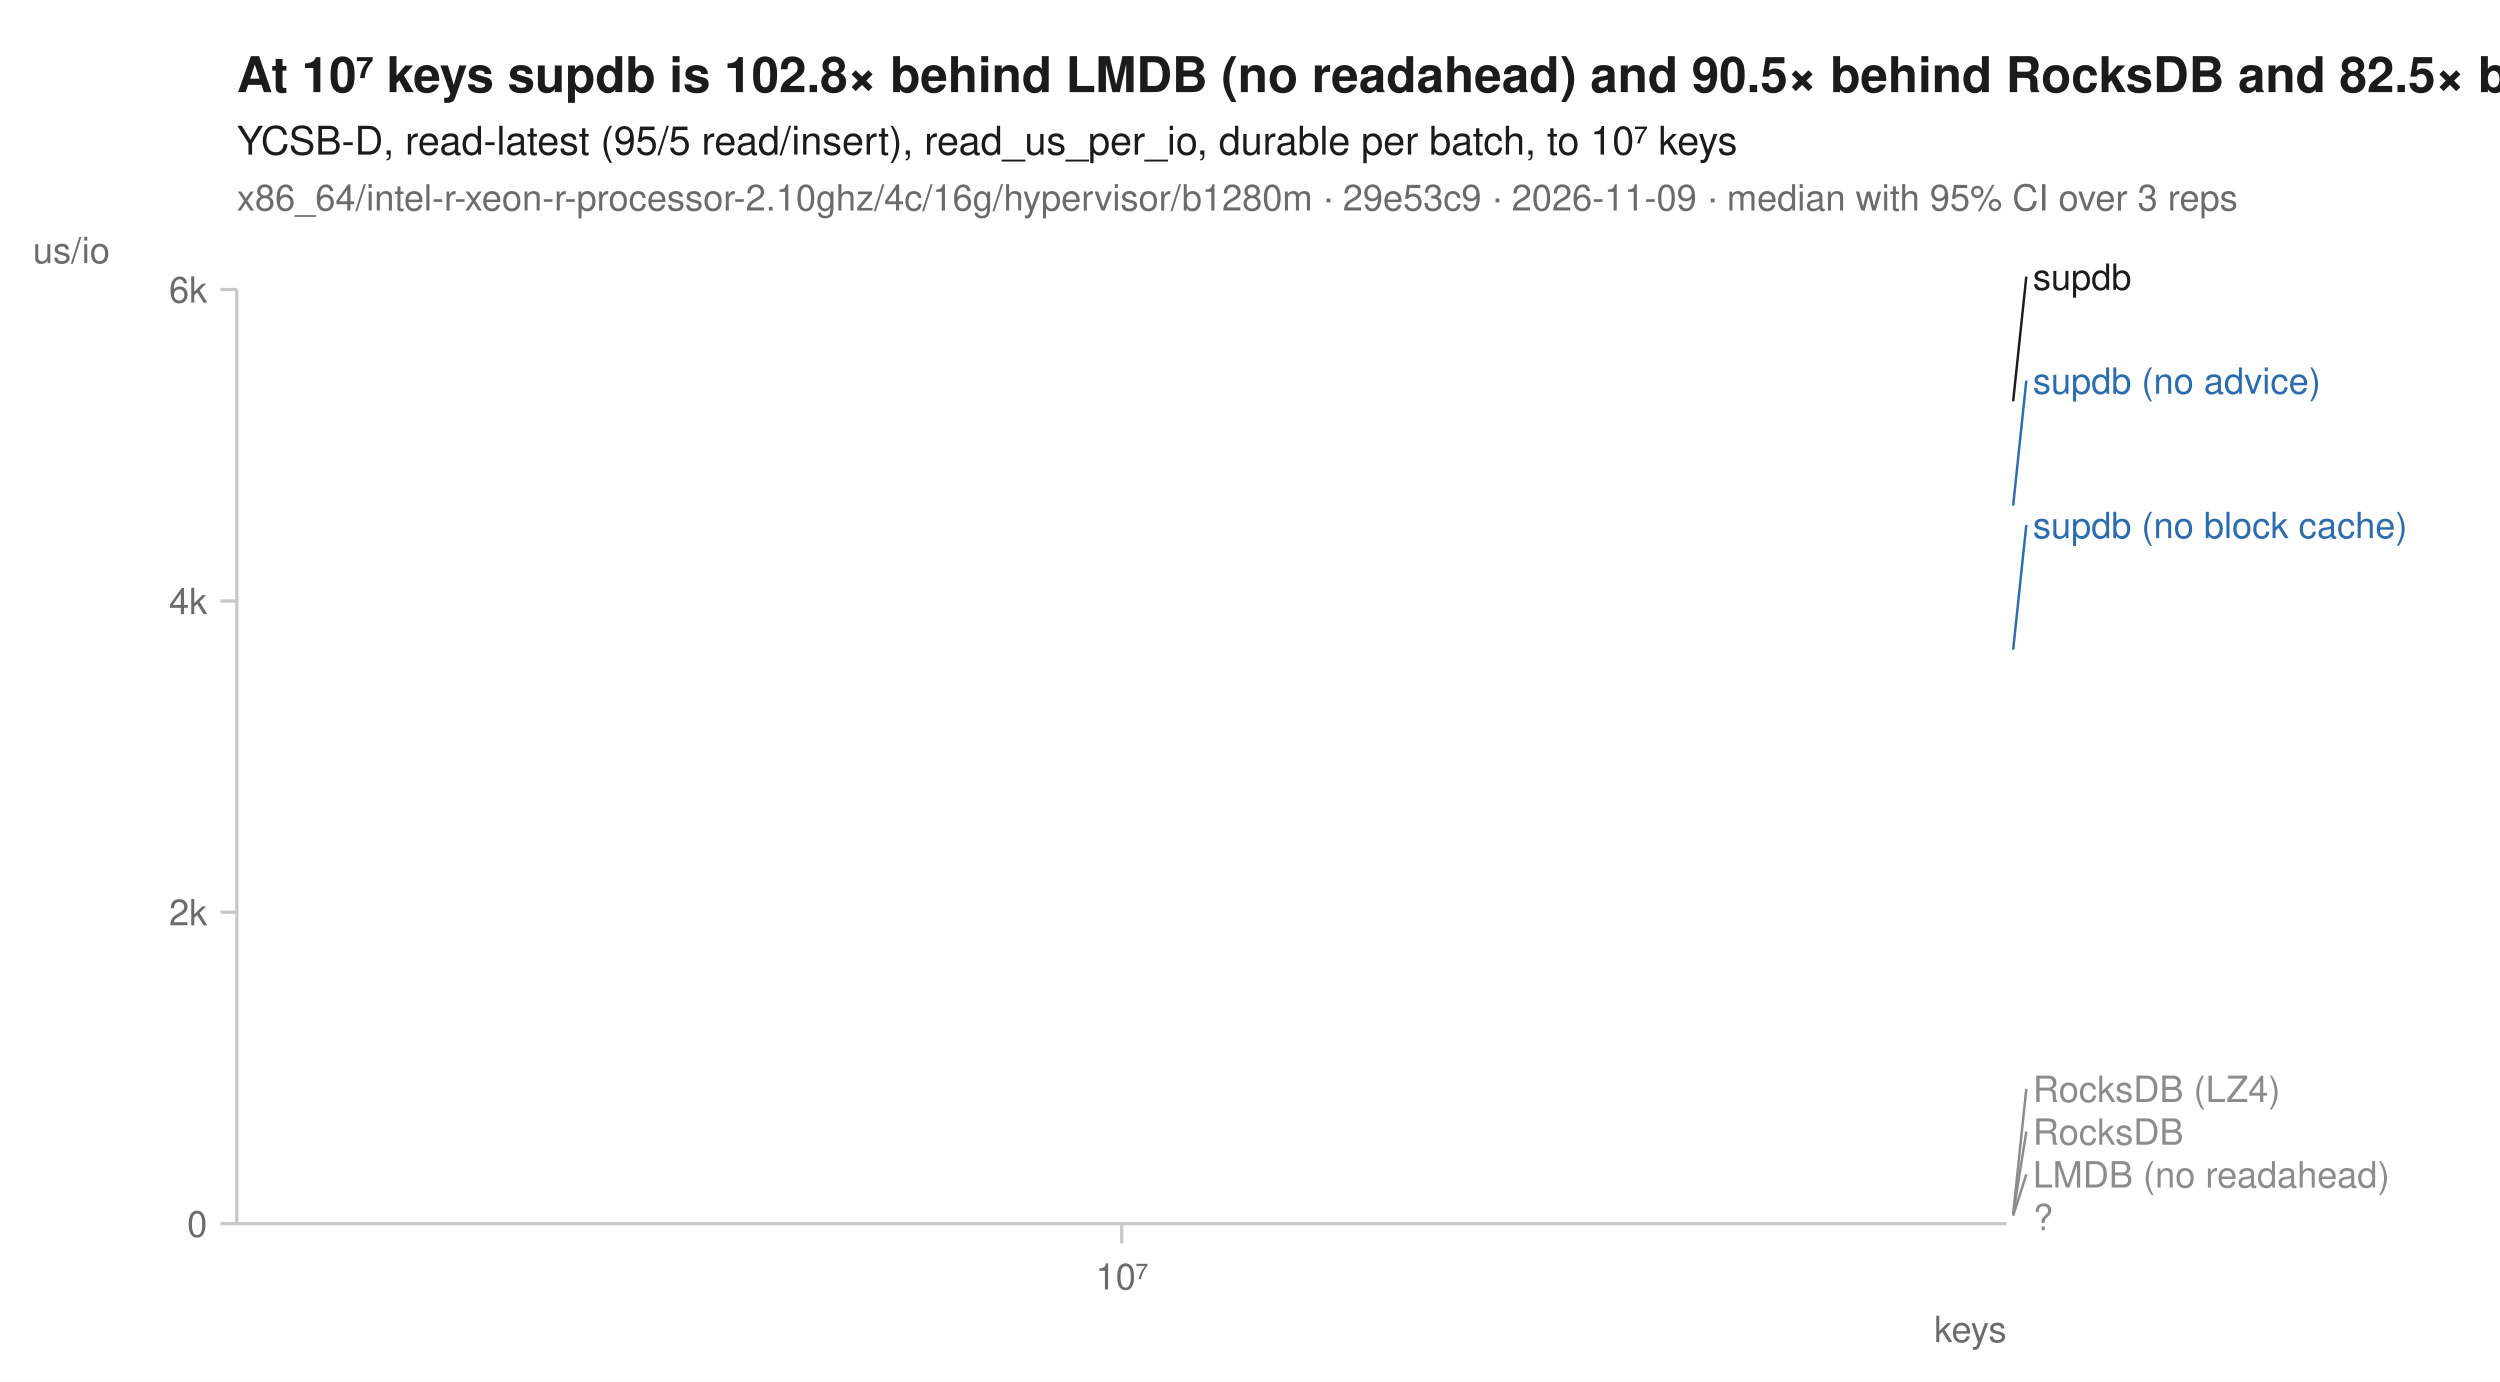
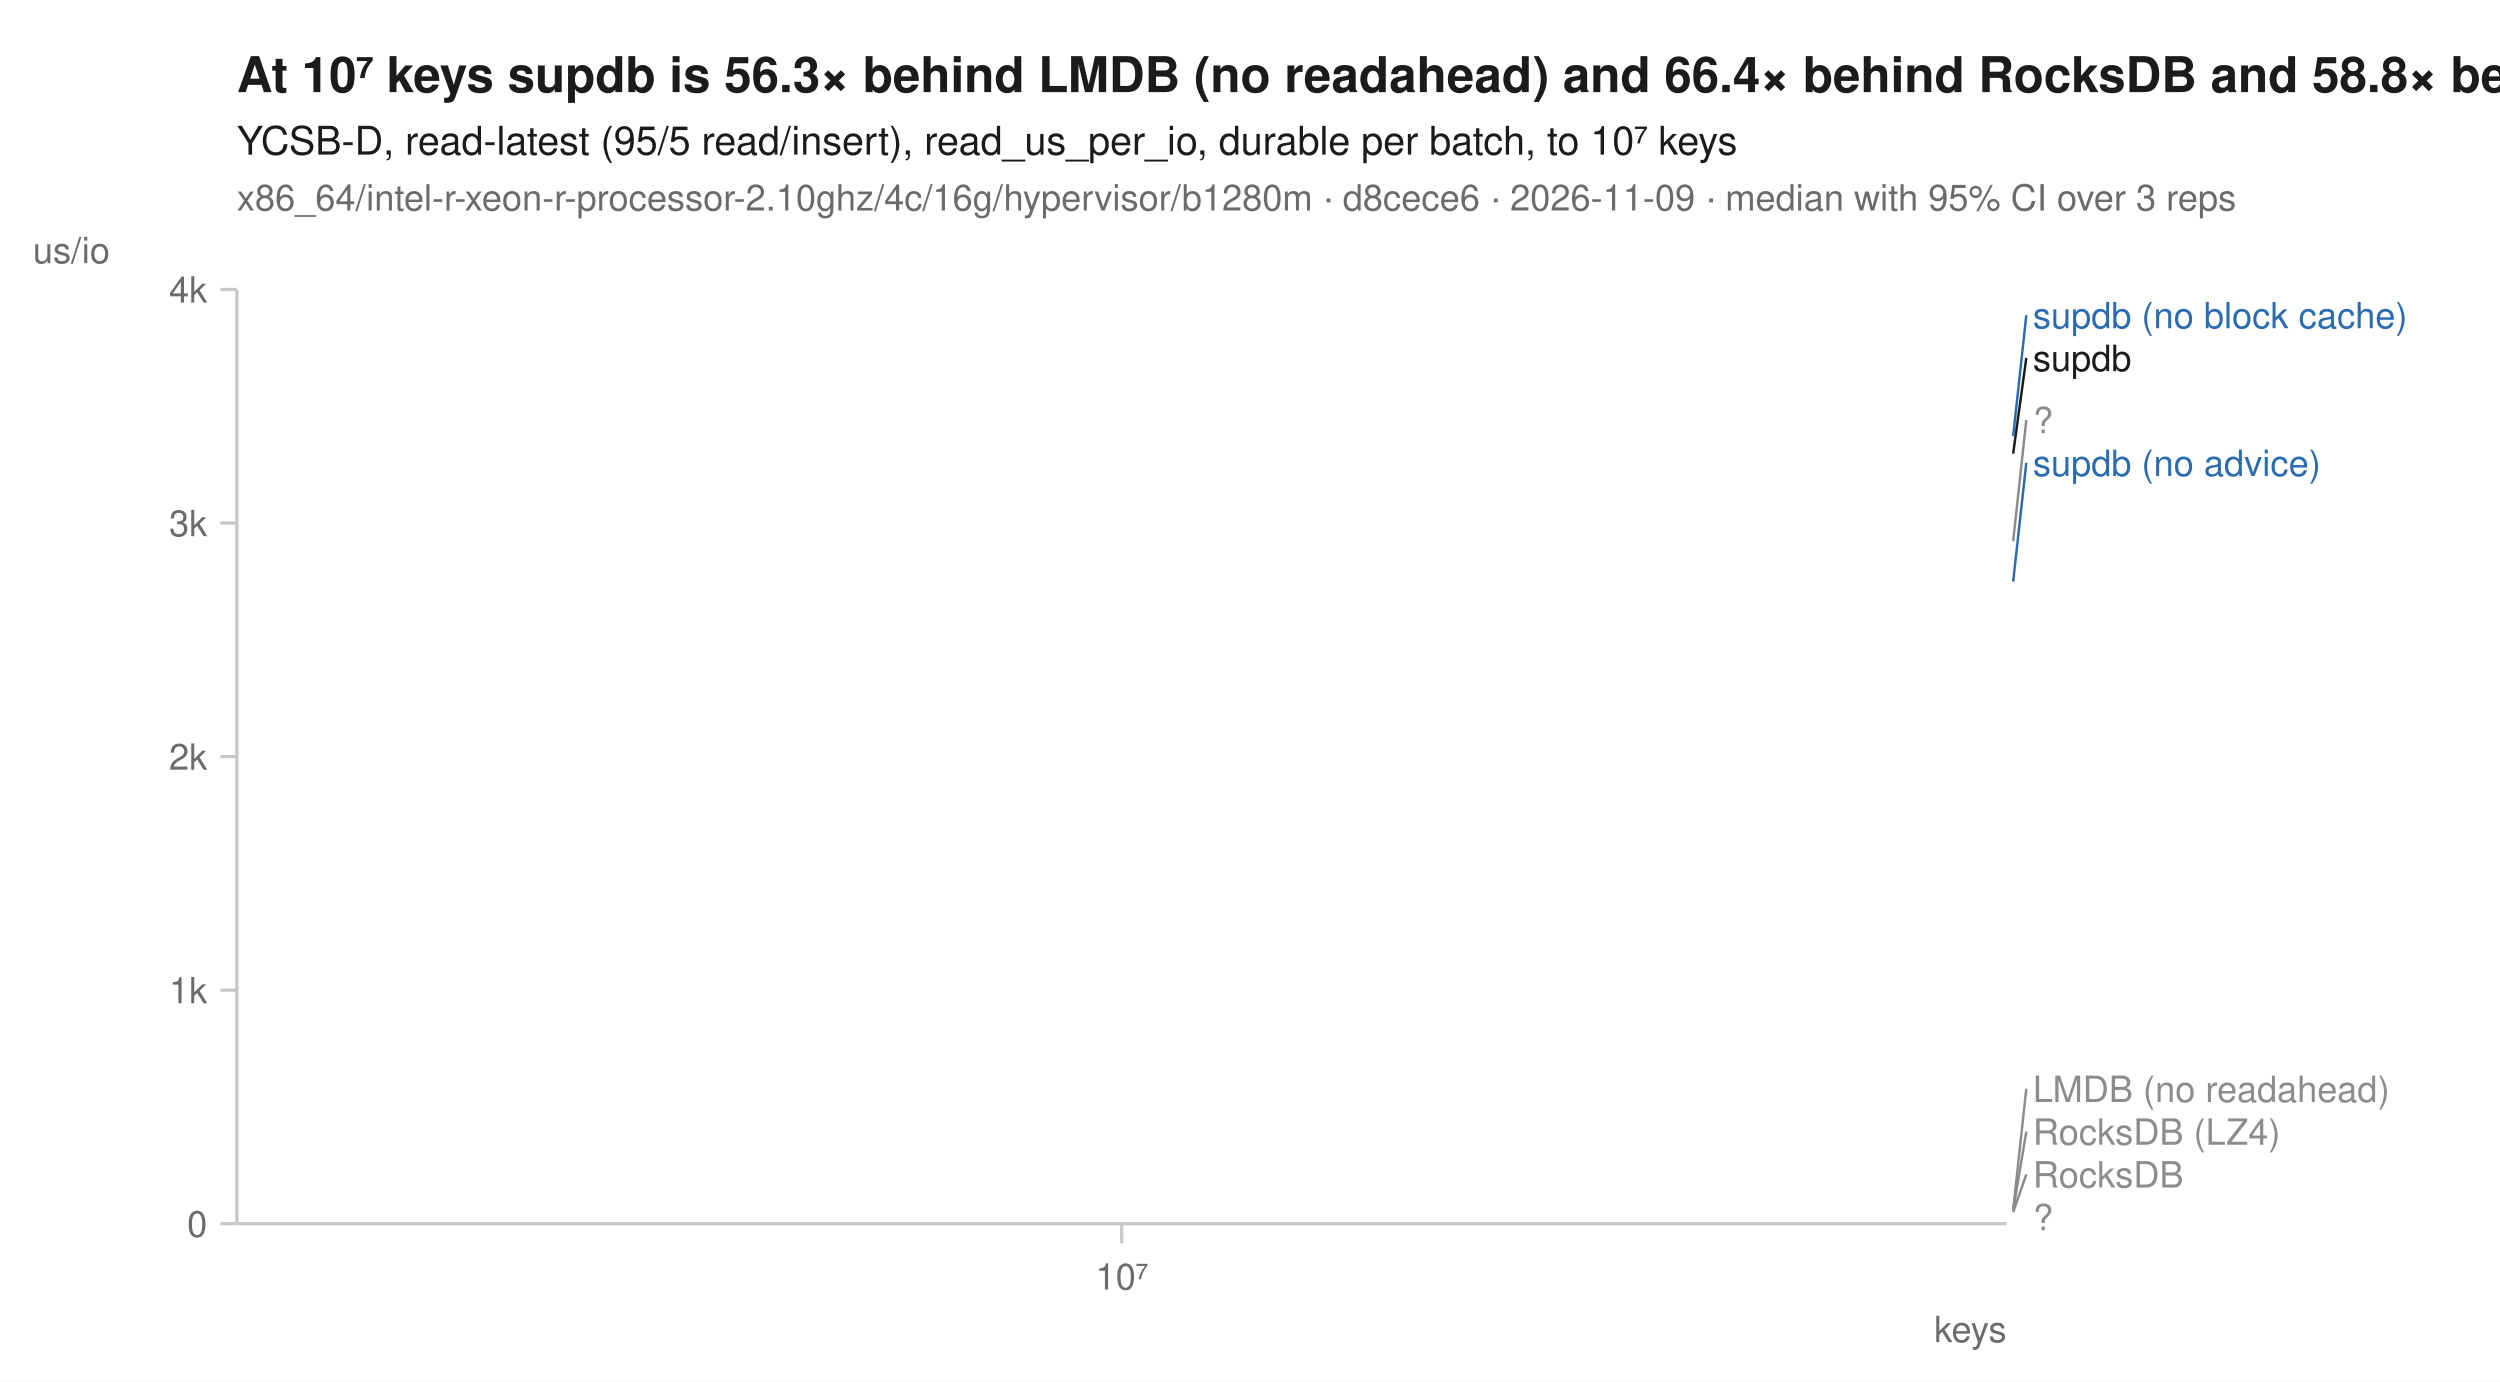
<svg xmlns="http://www.w3.org/2000/svg" width="760" height="420" viewBox="0 0 760 420" font-family="-apple-system, BlinkMacSystemFont, 'Segoe UI', Helvetica, Arial, sans-serif" fill="#1b1b1b">
  <rect width="760" height="420" fill="white" />
-   <text x="72" y="28" font-size="15" font-weight="600">At 10⁷ keys supdb is 102.8× behind LMDB (no readahead) and 90.5× behind RocksDB and 82.5× behind RocksDB (LZ4)</text>
+   <text x="72" y="28" font-size="15" font-weight="600">At 10⁷ keys supdb is 56.3× behind LMDB (no readahead) and 66.4× behind RocksDB and 58.8× behind RocksDB (LZ4)</text>
  <text x="72" y="47" font-size="12">YCSB-D, read-latest (95/5 read/insert), read_us_per_io, durable per batch, to 10⁷ keys</text>
-   <text x="72" y="64" font-size="11" fill="#6b6b6b">x86_64/intel-r-xeon-r-processor-2.10ghz/4c/16g/hypervisor/b1280m · 29e53c9 · 2026-11-09 · median with 95% CI over 3 reps</text>
+   <text x="72" y="64" font-size="11" fill="#6b6b6b">x86_64/intel-r-xeon-r-processor-2.10ghz/4c/16g/hypervisor/b1280m · d8cece6 · 2026-11-09 · median with 95% CI over 3 reps</text>
  <line x1="72" y1="372" x2="610" y2="372" stroke="#c8c8c8" stroke-width="1" />
  <line x1="72" y1="88" x2="72" y2="372" stroke="#c8c8c8" stroke-width="1" />
  <line x1="341.0" y1="372" x2="341.0" y2="378" stroke="#c8c8c8" stroke-width="1" />
  <text x="341.0" y="392" font-size="11" text-anchor="middle" fill="#6b6b6b">10⁷</text>
  <text x="610" y="408" font-size="11" text-anchor="end" fill="#6b6b6b">keys</text>
  <line x1="67" y1="372.0" x2="72" y2="372.0" stroke="#c8c8c8" stroke-width="1" />
  <text x="63" y="376.0" font-size="11" text-anchor="end" fill="#6b6b6b">0</text>
-   <line x1="67" y1="277.3" x2="72" y2="277.3" stroke="#c8c8c8" stroke-width="1" />
-   <text x="63" y="281.3" font-size="11" text-anchor="end" fill="#6b6b6b">2k</text>
-   <line x1="67" y1="182.7" x2="72" y2="182.7" stroke="#c8c8c8" stroke-width="1" />
-   <text x="63" y="186.7" font-size="11" text-anchor="end" fill="#6b6b6b">4k</text>
+   <line x1="67" y1="301.0" x2="72" y2="301.0" stroke="#c8c8c8" stroke-width="1" />
+   <text x="63" y="305.0" font-size="11" text-anchor="end" fill="#6b6b6b">1k</text>
+   <line x1="67" y1="230.0" x2="72" y2="230.0" stroke="#c8c8c8" stroke-width="1" />
+   <text x="63" y="234.0" font-size="11" text-anchor="end" fill="#6b6b6b">2k</text>
+   <line x1="67" y1="159.0" x2="72" y2="159.0" stroke="#c8c8c8" stroke-width="1" />
+   <text x="63" y="163.0" font-size="11" text-anchor="end" fill="#6b6b6b">3k</text>
  <line x1="67" y1="88.0" x2="72" y2="88.0" stroke="#c8c8c8" stroke-width="1" />
-   <text x="63" y="92.0" font-size="11" text-anchor="end" fill="#6b6b6b">6k</text>
+   <text x="63" y="92.0" font-size="11" text-anchor="end" fill="#6b6b6b">4k</text>
  <text x="10" y="80" font-size="11" text-anchor="start" fill="#6b6b6b">us/io</text>
-   <path d="M341.0,369.0 " fill="none" stroke="#8c8c8c" stroke-width="1.6" stroke-linejoin="round" stroke-linecap="round" stroke-dasharray="1,3" />
-   <path d="M341.0,369.6 " fill="none" stroke="#8c8c8c" stroke-width="1.6" stroke-linejoin="round" stroke-linecap="round" stroke-dasharray="4,2" />
-   <path d="M341.0,369.2 " fill="none" stroke="#8c8c8c" stroke-width="1.6" stroke-linejoin="round" stroke-linecap="round" stroke-dasharray="7,4" />
-   <path d="M341.0,197.5 " fill="none" stroke="#2b6cb0" stroke-width="2" stroke-linejoin="round" stroke-linecap="round" stroke-dasharray="7,4" />
-   <path d="M341.0,153.7 " fill="none" stroke="#2b6cb0" stroke-width="2" stroke-linejoin="round" stroke-linecap="round" />
-   <path d="M341.0,369.6 " fill="none" stroke="#8c8c8c" stroke-width="2" stroke-linejoin="round" stroke-linecap="round" stroke-dasharray="2,3" />
-   <path d="M341.0,122.0 " fill="none" stroke="#1b1b1b" stroke-width="2" stroke-linejoin="round" stroke-linecap="round" />
-   <line x1="612.0" y1="122.0" x2="616.0" y2="84.1" stroke="#1b1b1b" stroke-width="0.75" />
-   <text x="618.0" y="88.1" font-size="11" fill="#1b1b1b">supdb</text>
-   <line x1="612.0" y1="153.7" x2="616.0" y2="115.7" stroke="#2b6cb0" stroke-width="0.75" />
-   <text x="618.0" y="119.7" font-size="11" fill="#2b6cb0">supdb (no advice)</text>
-   <line x1="612.0" y1="197.5" x2="616.0" y2="159.6" stroke="#2b6cb0" stroke-width="0.75" />
-   <text x="618.0" y="163.6" font-size="11" fill="#2b6cb0">supdb (no block cache)</text>
-   <line x1="612.0" y1="369.0" x2="616.0" y2="331.0" stroke="#8c8c8c" stroke-width="0.75" />
-   <text x="618.0" y="335.0" font-size="11" fill="#8c8c8c">RocksDB (LZ4)</text>
-   <line x1="612.0" y1="369.2" x2="616.0" y2="344.0" stroke="#8c8c8c" stroke-width="0.75" />
-   <text x="618.0" y="348.0" font-size="11" fill="#8c8c8c">RocksDB</text>
-   <line x1="612.0" y1="369.6" x2="616.0" y2="357.0" stroke="#8c8c8c" stroke-width="0.75" />
-   <text x="618.0" y="361.0" font-size="11" fill="#8c8c8c">LMDB (no readahead)</text>
+   <path d="M341.0,368.0 " fill="none" stroke="#8c8c8c" stroke-width="1.6" stroke-linejoin="round" stroke-linecap="round" stroke-dasharray="1,3" />
+   <path d="M341.0,367.8 " fill="none" stroke="#8c8c8c" stroke-width="1.6" stroke-linejoin="round" stroke-linecap="round" stroke-dasharray="4,2" />
+   <path d="M341.0,164.5 " fill="none" stroke="#8c8c8c" stroke-width="2" stroke-linejoin="round" stroke-linecap="round" stroke-dasharray="2,3" />
+   <path d="M341.0,368.5 " fill="none" stroke="#8c8c8c" stroke-width="1.6" stroke-linejoin="round" stroke-linecap="round" stroke-dasharray="7,4" />
+   <path d="M341.0,132.6 " fill="none" stroke="#2b6cb0" stroke-width="2" stroke-linejoin="round" stroke-linecap="round" stroke-dasharray="7,4" />
+   <path d="M341.0,176.8 " fill="none" stroke="#2b6cb0" stroke-width="2" stroke-linejoin="round" stroke-linecap="round" />
+   <path d="M341.0,368.9 " fill="none" stroke="#8c8c8c" stroke-width="2" stroke-linejoin="round" stroke-linecap="round" stroke-dasharray="2,3" />
+   <path d="M341.0,137.9 " fill="none" stroke="#1b1b1b" stroke-width="2" stroke-linejoin="round" stroke-linecap="round" />
+   <line x1="612.0" y1="132.6" x2="616.0" y2="95.8" stroke="#2b6cb0" stroke-width="0.75" />
+   <text x="618.0" y="99.8" font-size="11" fill="#2b6cb0">supdb (no block cache)</text>
+   <line x1="612.0" y1="137.9" x2="616.0" y2="108.8" stroke="#1b1b1b" stroke-width="0.75" />
+   <text x="618.0" y="112.8" font-size="11" fill="#1b1b1b">supdb</text>
+   <line x1="612.0" y1="164.5" x2="616.0" y2="127.7" stroke="#8c8c8c" stroke-width="0.75" />
+   <text x="618.0" y="131.7" font-size="11" fill="#8c8c8c">?</text>
+   <line x1="612.0" y1="176.8" x2="616.0" y2="140.7" stroke="#2b6cb0" stroke-width="0.75" />
+   <text x="618.0" y="144.7" font-size="11" fill="#2b6cb0">supdb (no advice)</text>
+   <line x1="612.0" y1="367.8" x2="616.0" y2="331.0" stroke="#8c8c8c" stroke-width="0.75" />
+   <text x="618.0" y="335.0" font-size="11" fill="#8c8c8c">LMDB (no readahead)</text>
+   <line x1="612.0" y1="368.0" x2="616.0" y2="344.0" stroke="#8c8c8c" stroke-width="0.75" />
+   <text x="618.0" y="348.0" font-size="11" fill="#8c8c8c">RocksDB (LZ4)</text>
+   <line x1="612.0" y1="368.5" x2="616.0" y2="357.0" stroke="#8c8c8c" stroke-width="0.75" />
+   <text x="618.0" y="361.0" font-size="11" fill="#8c8c8c">RocksDB</text>
  <text x="618.0" y="374.0" font-size="11" fill="#8c8c8c">?</text>
</svg>
